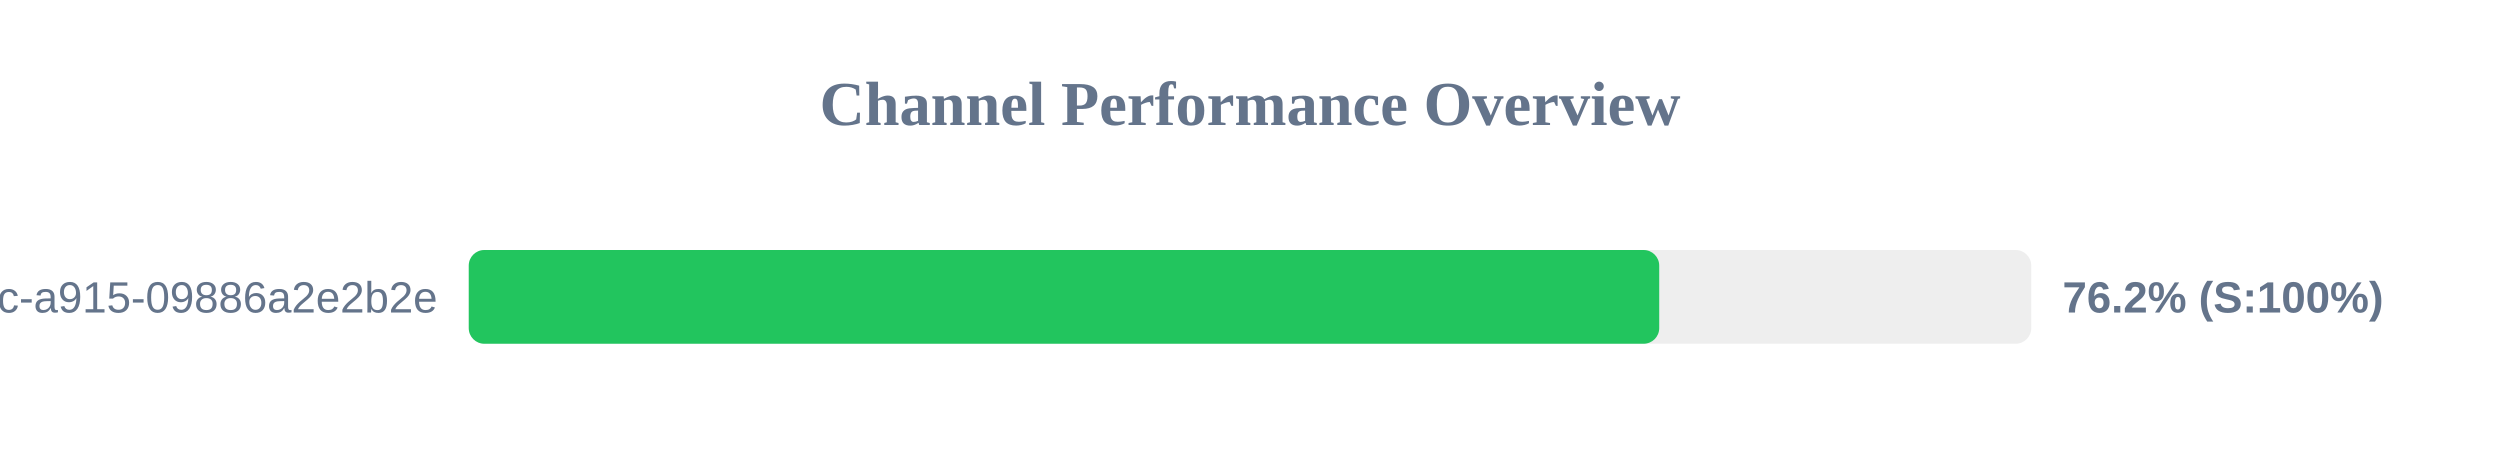
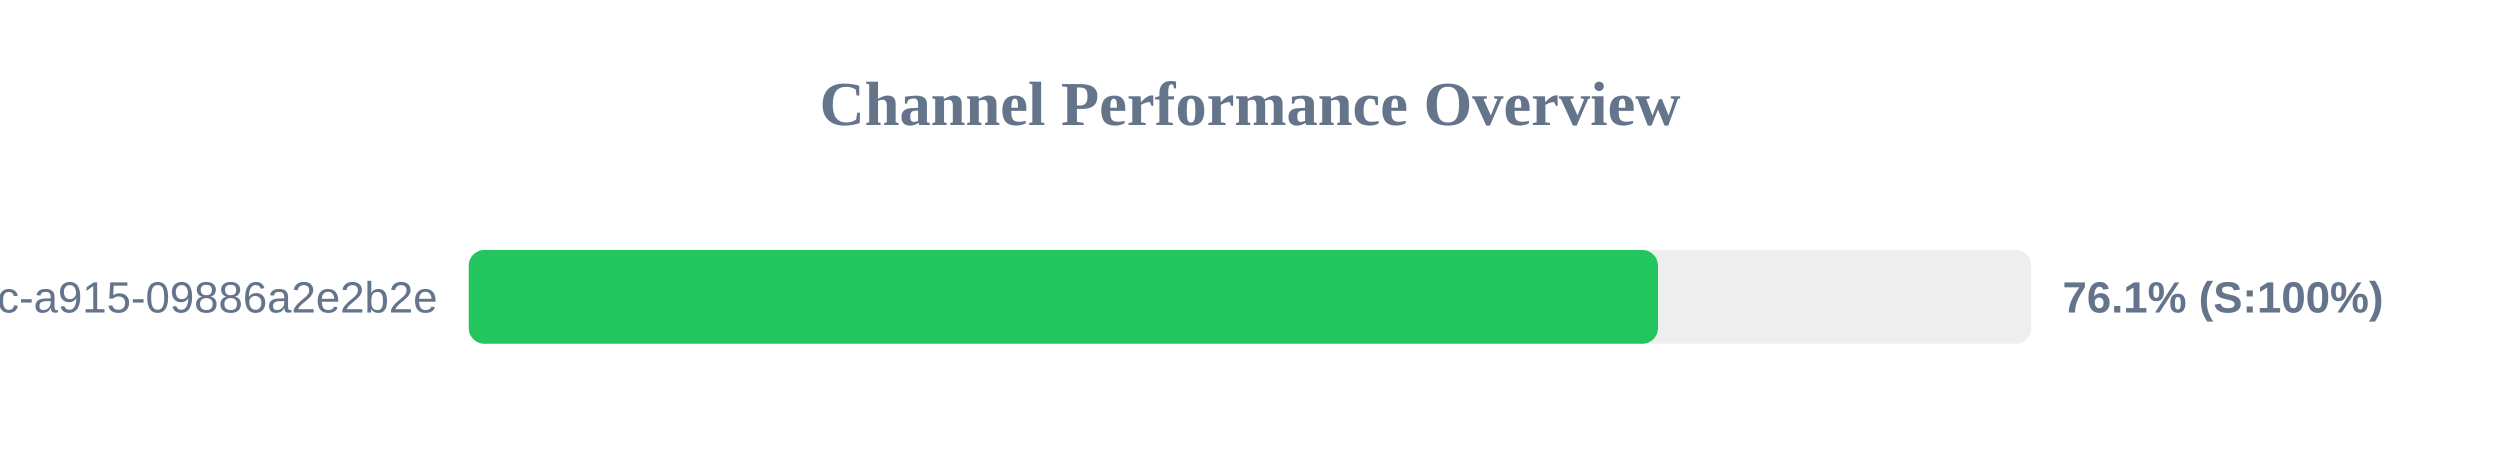
<svg xmlns="http://www.w3.org/2000/svg" width="800" height="150" version="1.1">
  <style>
        .row { font: 14px Arial; fill: #64748b; }
        .score { font: bold 14px Arial; fill: #64748b; }
    </style>
  <text x="400" y="40" text-anchor="middle" font-size="20px" font-weight="bold" fill="#64748b">Channel Performance Overview</text>
  <rect x="150" y="80" width="500" height="30" fill="#eee" rx="5" />
-   <rect x="150" y="80" width="380.95" height="30" fill="#22c55e" rx="5" />
+   <rect x="150" y="80" width="380.55" height="30" fill="#22c55e" rx="5" />
  <text x="140" y="100" text-anchor="end" class="row">?uuid=52816135-d3bc-46bc-a915-09886a2e2b2e</text>
-   <text x="660" y="100" text-anchor="start" class="score">76.2% (S:100%)</text>
+   <text x="660" y="100" text-anchor="start" class="score">76.1% (S:100%)</text>
</svg>
